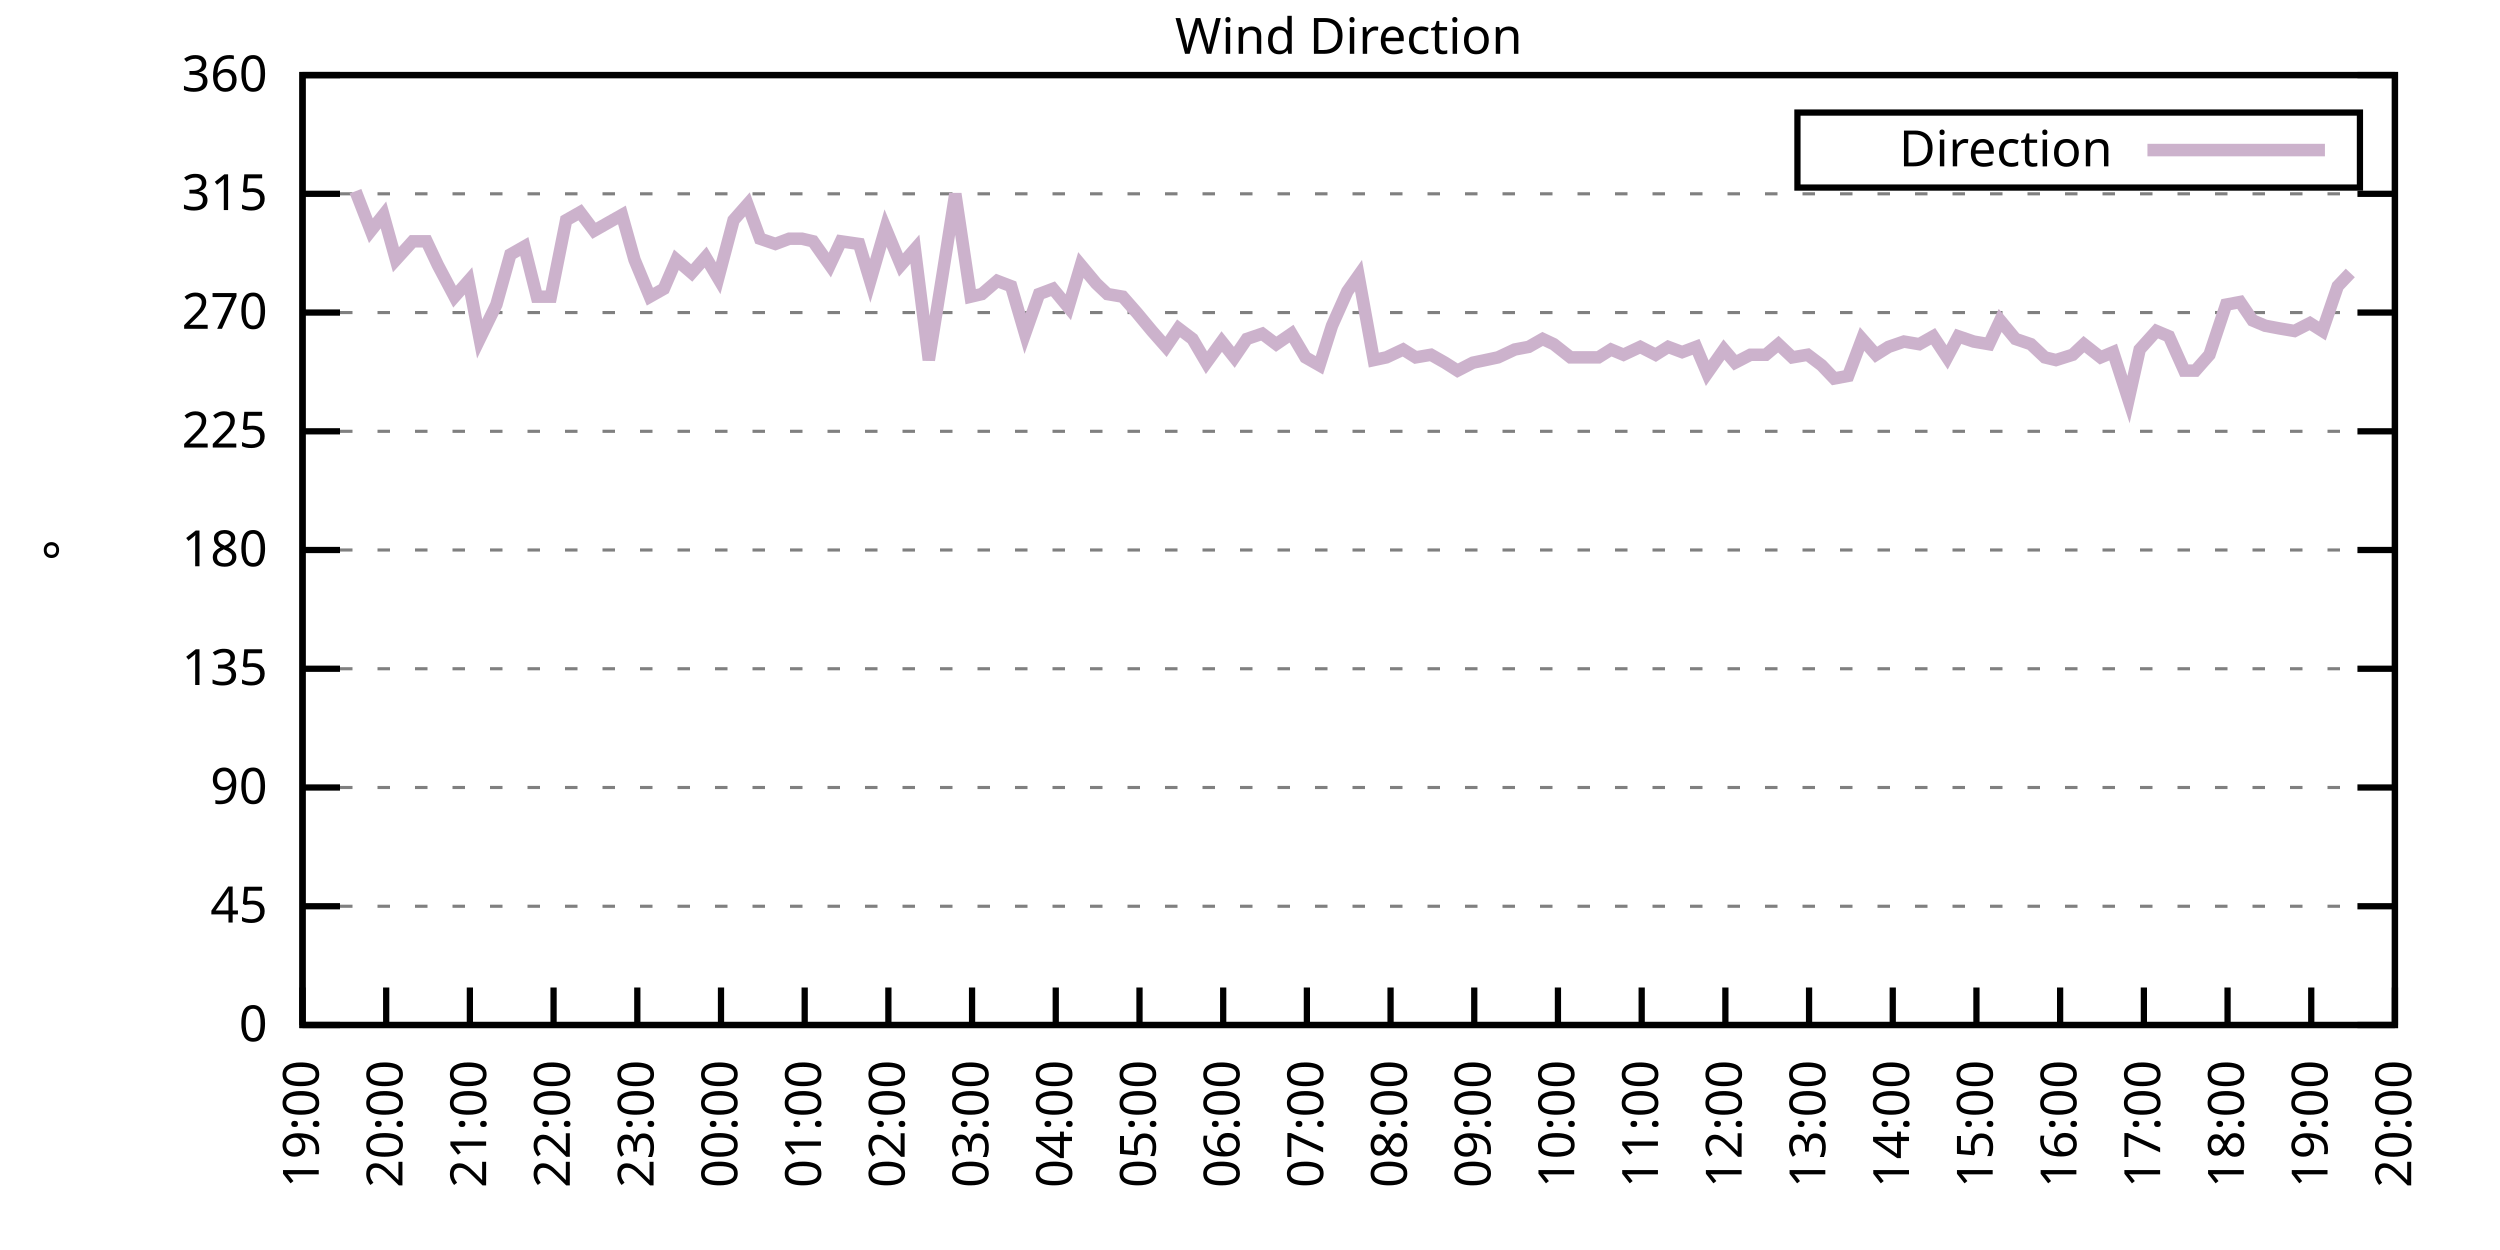
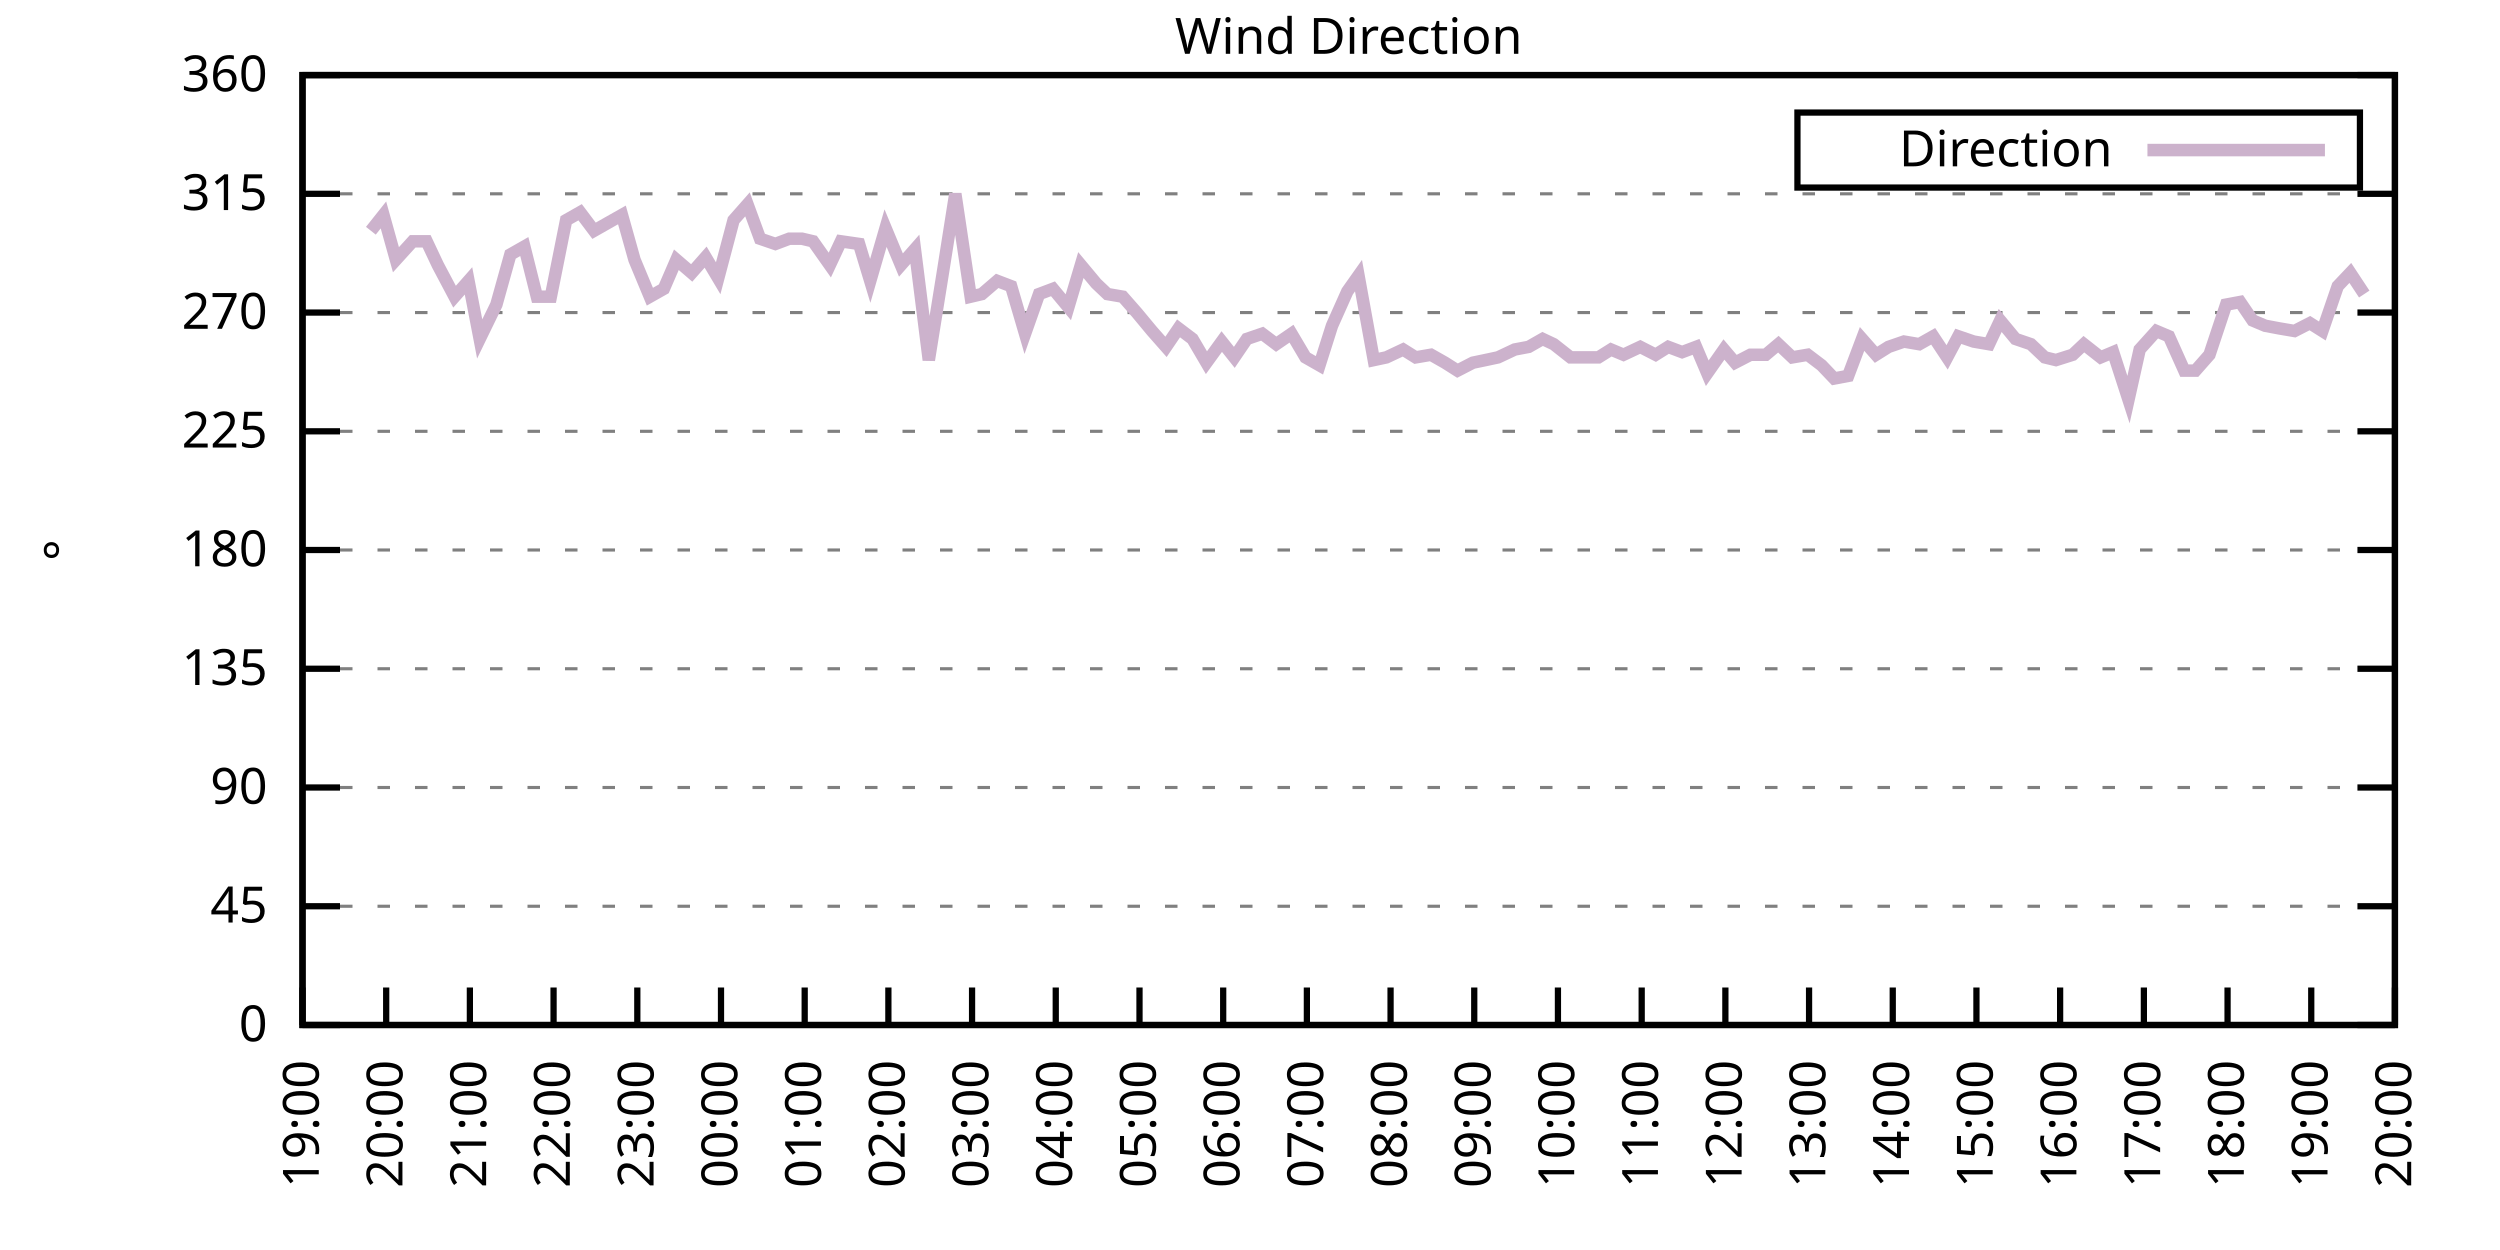
<svg xmlns="http://www.w3.org/2000/svg" xmlns:xlink="http://www.w3.org/1999/xlink" width="400" height="200" viewBox="0 0 400 200">
  <g id="gnuplot_canvas">
    <rect x="0" y="0" width="400" height="200" fill="none" />
    <defs>
      <circle id="gpDot" r="0.5" stroke-width="0.5" stroke="currentColor" />
      <path id="gpPt0" stroke-width="0.333" stroke="currentColor" d="M-1,0 h2 M0,-1 v2" />
      <path id="gpPt1" stroke-width="0.333" stroke="currentColor" d="M-1,-1 L1,1 M1,-1 L-1,1" />
      <path id="gpPt2" stroke-width="0.333" stroke="currentColor" d="M-1,0 L1,0 M0,-1 L0,1 M-1,-1 L1,1 M-1,1 L1,-1" />
      <rect id="gpPt3" stroke-width="0.333" stroke="currentColor" x="-1" y="-1" width="2" height="2" />
      <rect id="gpPt4" stroke-width="0.333" stroke="currentColor" fill="currentColor" x="-1" y="-1" width="2" height="2" />
      <circle id="gpPt5" stroke-width="0.333" stroke="currentColor" cx="0" cy="0" r="1" />
      <use xlink:href="#gpPt5" id="gpPt6" fill="currentColor" stroke="none" />
      <path id="gpPt7" stroke-width="0.333" stroke="currentColor" d="M0,-1.33 L-1.33,0.67 L1.33,0.67 z" />
      <use xlink:href="#gpPt7" id="gpPt8" fill="currentColor" stroke="none" />
      <use xlink:href="#gpPt7" id="gpPt9" stroke="currentColor" transform="rotate(180)" />
      <use xlink:href="#gpPt9" id="gpPt10" fill="currentColor" stroke="none" />
      <use xlink:href="#gpPt3" id="gpPt11" stroke="currentColor" transform="rotate(45)" />
      <use xlink:href="#gpPt11" id="gpPt12" fill="currentColor" stroke="none" />
      <path id="gpPt13" stroke-width="0.333" stroke="currentColor" d="M0,1.330 L1.265,0.411 L0.782,-1.067 L-0.782,-1.076 L-1.265,0.411 z" />
      <use xlink:href="#gpPt13" id="gpPt14" fill="currentColor" stroke="none" />
      <filter id="textbox" filterUnits="objectBoundingBox" x="0" y="0" height="1" width="1">
        <feFlood flood-color="white" flood-opacity="1" result="bgnd" />
        <feComposite in="SourceGraphic" in2="bgnd" operator="atop" />
      </filter>
      <filter id="greybox" filterUnits="objectBoundingBox" x="0" y="0" height="1" width="1">
        <feFlood flood-color="lightgrey" flood-opacity="1" result="grey" />
        <feComposite in="SourceGraphic" in2="grey" operator="atop" />
      </filter>
    </defs>
    <g fill="none" color="white" stroke="currentColor" stroke-width="1.00" stroke-linecap="butt" stroke-linejoin="miter">
</g>
    <g fill="none" color="black" stroke="currentColor" stroke-width="1.00" stroke-linecap="butt" stroke-linejoin="miter">
      <g stroke="none" shape-rendering="crispEdges">
        <polygon fill="rgb(255, 255, 255)" points="48.40,164.00 383.18,164.00 383.18,12.02 48.40,12.02 " />
      </g>
    </g>
    <g fill="none" color="black" stroke="currentColor" stroke-width="1.00" stroke-linecap="butt" stroke-linejoin="miter">
</g>
    <g fill="none" color="black" stroke="black" stroke-width="0.50" stroke-linecap="butt" stroke-linejoin="miter">
</g>
    <g fill="none" color="gray" stroke="currentColor" stroke-width="0.50" stroke-linecap="butt" stroke-linejoin="miter">
      <path stroke="gray" stroke-dasharray="2,4" class="gridline" d="M48.40,164.00 L383.19,164.00  " />
    </g>
    <g fill="none" color="gray" stroke="gray" stroke-width="1.00" stroke-linecap="butt" stroke-linejoin="miter">
</g>
    <g fill="none" color="black" stroke="currentColor" stroke-width="1.00" stroke-linecap="butt" stroke-linejoin="miter">
      <path stroke="black" d="M48.40,164.00 L54.40,164.00 M383.19,164.00 L377.19,164.00  " />
      <g transform="translate(42.80,166.60)" stroke="none" fill="black" font-family="Sans" font-size="8.00" text-anchor="end">
        <text>
          <tspan font-family="Sans"> 0</tspan>
        </text>
      </g>
    </g>
    <g fill="none" color="black" stroke="currentColor" stroke-width="1.00" stroke-linecap="butt" stroke-linejoin="miter">
</g>
    <g fill="none" color="black" stroke="black" stroke-width="0.50" stroke-linecap="butt" stroke-linejoin="miter">
</g>
    <g fill="none" color="gray" stroke="currentColor" stroke-width="0.50" stroke-linecap="butt" stroke-linejoin="miter">
      <path stroke="gray" stroke-dasharray="2,4" class="gridline" d="M48.40,145.00 L383.19,145.00  " />
    </g>
    <g fill="none" color="gray" stroke="gray" stroke-width="1.00" stroke-linecap="butt" stroke-linejoin="miter">
</g>
    <g fill="none" color="black" stroke="currentColor" stroke-width="1.00" stroke-linecap="butt" stroke-linejoin="miter">
      <path stroke="black" d="M48.40,145.00 L54.40,145.00 M383.19,145.00 L377.19,145.00  " />
      <g transform="translate(42.80,147.60)" stroke="none" fill="black" font-family="Sans" font-size="8.00" text-anchor="end">
        <text>
          <tspan font-family="Sans"> 45</tspan>
        </text>
      </g>
    </g>
    <g fill="none" color="black" stroke="currentColor" stroke-width="1.00" stroke-linecap="butt" stroke-linejoin="miter">
</g>
    <g fill="none" color="black" stroke="black" stroke-width="0.50" stroke-linecap="butt" stroke-linejoin="miter">
</g>
    <g fill="none" color="gray" stroke="currentColor" stroke-width="0.50" stroke-linecap="butt" stroke-linejoin="miter">
      <path stroke="gray" stroke-dasharray="2,4" class="gridline" d="M48.40,126.00 L383.19,126.00  " />
    </g>
    <g fill="none" color="gray" stroke="gray" stroke-width="1.00" stroke-linecap="butt" stroke-linejoin="miter">
</g>
    <g fill="none" color="black" stroke="currentColor" stroke-width="1.00" stroke-linecap="butt" stroke-linejoin="miter">
      <path stroke="black" d="M48.40,126.00 L54.40,126.00 M383.19,126.00 L377.19,126.00  " />
      <g transform="translate(42.80,128.60)" stroke="none" fill="black" font-family="Sans" font-size="8.00" text-anchor="end">
        <text>
          <tspan font-family="Sans"> 90</tspan>
        </text>
      </g>
    </g>
    <g fill="none" color="black" stroke="currentColor" stroke-width="1.00" stroke-linecap="butt" stroke-linejoin="miter">
</g>
    <g fill="none" color="black" stroke="black" stroke-width="0.50" stroke-linecap="butt" stroke-linejoin="miter">
</g>
    <g fill="none" color="gray" stroke="currentColor" stroke-width="0.50" stroke-linecap="butt" stroke-linejoin="miter">
      <path stroke="gray" stroke-dasharray="2,4" class="gridline" d="M48.40,107.00 L383.19,107.00  " />
    </g>
    <g fill="none" color="gray" stroke="gray" stroke-width="1.00" stroke-linecap="butt" stroke-linejoin="miter">
</g>
    <g fill="none" color="black" stroke="currentColor" stroke-width="1.00" stroke-linecap="butt" stroke-linejoin="miter">
      <path stroke="black" d="M48.40,107.00 L54.40,107.00 M383.19,107.00 L377.19,107.00  " />
      <g transform="translate(42.80,109.60)" stroke="none" fill="black" font-family="Sans" font-size="8.00" text-anchor="end">
        <text>
          <tspan font-family="Sans"> 135</tspan>
        </text>
      </g>
    </g>
    <g fill="none" color="black" stroke="currentColor" stroke-width="1.00" stroke-linecap="butt" stroke-linejoin="miter">
</g>
    <g fill="none" color="black" stroke="black" stroke-width="0.50" stroke-linecap="butt" stroke-linejoin="miter">
</g>
    <g fill="none" color="gray" stroke="currentColor" stroke-width="0.50" stroke-linecap="butt" stroke-linejoin="miter">
      <path stroke="gray" stroke-dasharray="2,4" class="gridline" d="M48.40,88.00 L383.19,88.00  " />
    </g>
    <g fill="none" color="gray" stroke="gray" stroke-width="1.00" stroke-linecap="butt" stroke-linejoin="miter">
</g>
    <g fill="none" color="black" stroke="currentColor" stroke-width="1.00" stroke-linecap="butt" stroke-linejoin="miter">
      <path stroke="black" d="M48.40,88.00 L54.40,88.00 M383.19,88.00 L377.19,88.00  " />
      <g transform="translate(42.80,90.60)" stroke="none" fill="black" font-family="Sans" font-size="8.00" text-anchor="end">
        <text>
          <tspan font-family="Sans"> 180</tspan>
        </text>
      </g>
    </g>
    <g fill="none" color="black" stroke="currentColor" stroke-width="1.00" stroke-linecap="butt" stroke-linejoin="miter">
</g>
    <g fill="none" color="black" stroke="black" stroke-width="0.50" stroke-linecap="butt" stroke-linejoin="miter">
</g>
    <g fill="none" color="gray" stroke="currentColor" stroke-width="0.50" stroke-linecap="butt" stroke-linejoin="miter">
      <path stroke="gray" stroke-dasharray="2,4" class="gridline" d="M48.40,69.01 L383.19,69.01  " />
    </g>
    <g fill="none" color="gray" stroke="gray" stroke-width="1.00" stroke-linecap="butt" stroke-linejoin="miter">
</g>
    <g fill="none" color="black" stroke="currentColor" stroke-width="1.00" stroke-linecap="butt" stroke-linejoin="miter">
      <path stroke="black" d="M48.40,69.01 L54.40,69.01 M383.19,69.01 L377.19,69.01  " />
      <g transform="translate(42.80,71.61)" stroke="none" fill="black" font-family="Sans" font-size="8.00" text-anchor="end">
        <text>
          <tspan font-family="Sans"> 225</tspan>
        </text>
      </g>
    </g>
    <g fill="none" color="black" stroke="currentColor" stroke-width="1.00" stroke-linecap="butt" stroke-linejoin="miter">
</g>
    <g fill="none" color="black" stroke="black" stroke-width="0.50" stroke-linecap="butt" stroke-linejoin="miter">
</g>
    <g fill="none" color="gray" stroke="currentColor" stroke-width="0.50" stroke-linecap="butt" stroke-linejoin="miter">
      <path stroke="gray" stroke-dasharray="2,4" class="gridline" d="M48.40,50.01 L383.19,50.01  " />
    </g>
    <g fill="none" color="gray" stroke="gray" stroke-width="1.00" stroke-linecap="butt" stroke-linejoin="miter">
</g>
    <g fill="none" color="black" stroke="currentColor" stroke-width="1.00" stroke-linecap="butt" stroke-linejoin="miter">
      <path stroke="black" d="M48.40,50.01 L54.40,50.01 M383.19,50.01 L377.19,50.01  " />
      <g transform="translate(42.80,52.61)" stroke="none" fill="black" font-family="Sans" font-size="8.00" text-anchor="end">
        <text>
          <tspan font-family="Sans"> 270</tspan>
        </text>
      </g>
    </g>
    <g fill="none" color="black" stroke="currentColor" stroke-width="1.00" stroke-linecap="butt" stroke-linejoin="miter">
</g>
    <g fill="none" color="black" stroke="black" stroke-width="0.50" stroke-linecap="butt" stroke-linejoin="miter">
</g>
    <g fill="none" color="gray" stroke="currentColor" stroke-width="0.50" stroke-linecap="butt" stroke-linejoin="miter">
      <path stroke="gray" stroke-dasharray="2,4" class="gridline" d="M48.40,31.01 L383.19,31.01  " />
    </g>
    <g fill="none" color="gray" stroke="gray" stroke-width="1.00" stroke-linecap="butt" stroke-linejoin="miter">
</g>
    <g fill="none" color="black" stroke="currentColor" stroke-width="1.00" stroke-linecap="butt" stroke-linejoin="miter">
      <path stroke="black" d="M48.40,31.01 L54.40,31.01 M383.19,31.01 L377.19,31.01  " />
      <g transform="translate(42.80,33.61)" stroke="none" fill="black" font-family="Sans" font-size="8.00" text-anchor="end">
        <text>
          <tspan font-family="Sans"> 315</tspan>
        </text>
      </g>
    </g>
    <g fill="none" color="black" stroke="currentColor" stroke-width="1.00" stroke-linecap="butt" stroke-linejoin="miter">
</g>
    <g fill="none" color="black" stroke="black" stroke-width="0.50" stroke-linecap="butt" stroke-linejoin="miter">
</g>
    <g fill="none" color="gray" stroke="currentColor" stroke-width="0.50" stroke-linecap="butt" stroke-linejoin="miter">
      <path stroke="gray" stroke-dasharray="2,4" class="gridline" d="M48.40,12.01 L383.19,12.01  " />
    </g>
    <g fill="none" color="gray" stroke="gray" stroke-width="1.00" stroke-linecap="butt" stroke-linejoin="miter">
</g>
    <g fill="none" color="black" stroke="currentColor" stroke-width="1.00" stroke-linecap="butt" stroke-linejoin="miter">
      <path stroke="black" d="M48.40,12.01 L54.40,12.01 M383.19,12.01 L377.19,12.01  " />
      <g transform="translate(42.80,14.61)" stroke="none" fill="black" font-family="Sans" font-size="8.00" text-anchor="end">
        <text>
          <tspan font-family="Sans"> 360</tspan>
        </text>
      </g>
    </g>
    <g fill="none" color="black" stroke="currentColor" stroke-width="1.00" stroke-linecap="butt" stroke-linejoin="miter">
      <path stroke="black" d="M48.40,164.00 L48.40,158.00  " />
      <g transform="translate(51.00,169.60) rotate(270.00)" stroke="none" fill="black" font-family="Sans" font-size="8.00" text-anchor="end">
        <text>
          <tspan font-family="Sans">19:00</tspan>
        </text>
      </g>
    </g>
    <g fill="none" color="black" stroke="currentColor" stroke-width="1.00" stroke-linecap="butt" stroke-linejoin="miter">
      <path stroke="black" d="M61.79,164.00 L61.79,158.00  " />
      <g transform="translate(64.39,169.60) rotate(270.00)" stroke="none" fill="black" font-family="Sans" font-size="8.00" text-anchor="end">
        <text>
          <tspan font-family="Sans">20:00</tspan>
        </text>
      </g>
    </g>
    <g fill="none" color="black" stroke="currentColor" stroke-width="1.00" stroke-linecap="butt" stroke-linejoin="miter">
      <path stroke="black" d="M75.18,164.00 L75.18,158.00  " />
      <g transform="translate(77.78,169.60) rotate(270.00)" stroke="none" fill="black" font-family="Sans" font-size="8.00" text-anchor="end">
        <text>
          <tspan font-family="Sans">21:00</tspan>
        </text>
      </g>
    </g>
    <g fill="none" color="black" stroke="currentColor" stroke-width="1.00" stroke-linecap="butt" stroke-linejoin="miter">
      <path stroke="black" d="M88.57,164.00 L88.57,158.00  " />
      <g transform="translate(91.17,169.60) rotate(270.00)" stroke="none" fill="black" font-family="Sans" font-size="8.00" text-anchor="end">
        <text>
          <tspan font-family="Sans">22:00</tspan>
        </text>
      </g>
    </g>
    <g fill="none" color="black" stroke="currentColor" stroke-width="1.00" stroke-linecap="butt" stroke-linejoin="miter">
      <path stroke="black" d="M101.97,164.00 L101.97,158.00  " />
      <g transform="translate(104.57,169.60) rotate(270.00)" stroke="none" fill="black" font-family="Sans" font-size="8.00" text-anchor="end">
        <text>
          <tspan font-family="Sans">23:00</tspan>
        </text>
      </g>
    </g>
    <g fill="none" color="black" stroke="currentColor" stroke-width="1.00" stroke-linecap="butt" stroke-linejoin="miter">
      <path stroke="black" d="M115.36,164.00 L115.36,158.00  " />
      <g transform="translate(117.96,169.60) rotate(270.00)" stroke="none" fill="black" font-family="Sans" font-size="8.00" text-anchor="end">
        <text>
          <tspan font-family="Sans">00:00</tspan>
        </text>
      </g>
    </g>
    <g fill="none" color="black" stroke="currentColor" stroke-width="1.00" stroke-linecap="butt" stroke-linejoin="miter">
      <path stroke="black" d="M128.75,164.00 L128.75,158.00  " />
      <g transform="translate(131.35,169.60) rotate(270.00)" stroke="none" fill="black" font-family="Sans" font-size="8.00" text-anchor="end">
        <text>
          <tspan font-family="Sans">01:00</tspan>
        </text>
      </g>
    </g>
    <g fill="none" color="black" stroke="currentColor" stroke-width="1.00" stroke-linecap="butt" stroke-linejoin="miter">
      <path stroke="black" d="M142.14,164.00 L142.14,158.00  " />
      <g transform="translate(144.74,169.60) rotate(270.00)" stroke="none" fill="black" font-family="Sans" font-size="8.00" text-anchor="end">
        <text>
          <tspan font-family="Sans">02:00</tspan>
        </text>
      </g>
    </g>
    <g fill="none" color="black" stroke="currentColor" stroke-width="1.00" stroke-linecap="butt" stroke-linejoin="miter">
      <path stroke="black" d="M155.53,164.00 L155.53,158.00  " />
      <g transform="translate(158.13,169.60) rotate(270.00)" stroke="none" fill="black" font-family="Sans" font-size="8.00" text-anchor="end">
        <text>
          <tspan font-family="Sans">03:00</tspan>
        </text>
      </g>
    </g>
    <g fill="none" color="black" stroke="currentColor" stroke-width="1.00" stroke-linecap="butt" stroke-linejoin="miter">
      <path stroke="black" d="M168.92,164.00 L168.92,158.00  " />
      <g transform="translate(171.52,169.60) rotate(270.00)" stroke="none" fill="black" font-family="Sans" font-size="8.00" text-anchor="end">
        <text>
          <tspan font-family="Sans">04:00</tspan>
        </text>
      </g>
    </g>
    <g fill="none" color="black" stroke="currentColor" stroke-width="1.00" stroke-linecap="butt" stroke-linejoin="miter">
      <path stroke="black" d="M182.32,164.00 L182.32,158.00  " />
      <g transform="translate(184.92,169.60) rotate(270.00)" stroke="none" fill="black" font-family="Sans" font-size="8.00" text-anchor="end">
        <text>
          <tspan font-family="Sans">05:00</tspan>
        </text>
      </g>
    </g>
    <g fill="none" color="black" stroke="currentColor" stroke-width="1.00" stroke-linecap="butt" stroke-linejoin="miter">
      <path stroke="black" d="M195.71,164.00 L195.71,158.00  " />
      <g transform="translate(198.31,169.60) rotate(270.00)" stroke="none" fill="black" font-family="Sans" font-size="8.00" text-anchor="end">
        <text>
          <tspan font-family="Sans">06:00</tspan>
        </text>
      </g>
    </g>
    <g fill="none" color="black" stroke="currentColor" stroke-width="1.00" stroke-linecap="butt" stroke-linejoin="miter">
      <path stroke="black" d="M209.10,164.00 L209.10,158.00  " />
      <g transform="translate(211.70,169.60) rotate(270.00)" stroke="none" fill="black" font-family="Sans" font-size="8.00" text-anchor="end">
        <text>
          <tspan font-family="Sans">07:00</tspan>
        </text>
      </g>
    </g>
    <g fill="none" color="black" stroke="currentColor" stroke-width="1.00" stroke-linecap="butt" stroke-linejoin="miter">
      <path stroke="black" d="M222.49,164.00 L222.49,158.00  " />
      <g transform="translate(225.09,169.60) rotate(270.00)" stroke="none" fill="black" font-family="Sans" font-size="8.00" text-anchor="end">
        <text>
          <tspan font-family="Sans">08:00</tspan>
        </text>
      </g>
    </g>
    <g fill="none" color="black" stroke="currentColor" stroke-width="1.00" stroke-linecap="butt" stroke-linejoin="miter">
      <path stroke="black" d="M235.88,164.00 L235.88,158.00  " />
      <g transform="translate(238.48,169.60) rotate(270.00)" stroke="none" fill="black" font-family="Sans" font-size="8.00" text-anchor="end">
        <text>
          <tspan font-family="Sans">09:00</tspan>
        </text>
      </g>
    </g>
    <g fill="none" color="black" stroke="currentColor" stroke-width="1.00" stroke-linecap="butt" stroke-linejoin="miter">
      <path stroke="black" d="M249.27,164.00 L249.27,158.00  " />
      <g transform="translate(251.87,169.60) rotate(270.00)" stroke="none" fill="black" font-family="Sans" font-size="8.00" text-anchor="end">
        <text>
          <tspan font-family="Sans">10:00</tspan>
        </text>
      </g>
    </g>
    <g fill="none" color="black" stroke="currentColor" stroke-width="1.00" stroke-linecap="butt" stroke-linejoin="miter">
      <path stroke="black" d="M262.67,164.00 L262.67,158.00  " />
      <g transform="translate(265.27,169.60) rotate(270.00)" stroke="none" fill="black" font-family="Sans" font-size="8.00" text-anchor="end">
        <text>
          <tspan font-family="Sans">11:00</tspan>
        </text>
      </g>
    </g>
    <g fill="none" color="black" stroke="currentColor" stroke-width="1.00" stroke-linecap="butt" stroke-linejoin="miter">
      <path stroke="black" d="M276.06,164.00 L276.06,158.00  " />
      <g transform="translate(278.66,169.60) rotate(270.00)" stroke="none" fill="black" font-family="Sans" font-size="8.00" text-anchor="end">
        <text>
          <tspan font-family="Sans">12:00</tspan>
        </text>
      </g>
    </g>
    <g fill="none" color="black" stroke="currentColor" stroke-width="1.00" stroke-linecap="butt" stroke-linejoin="miter">
      <path stroke="black" d="M289.45,164.00 L289.45,158.00  " />
      <g transform="translate(292.05,169.60) rotate(270.00)" stroke="none" fill="black" font-family="Sans" font-size="8.00" text-anchor="end">
        <text>
          <tspan font-family="Sans">13:00</tspan>
        </text>
      </g>
    </g>
    <g fill="none" color="black" stroke="currentColor" stroke-width="1.00" stroke-linecap="butt" stroke-linejoin="miter">
      <path stroke="black" d="M302.84,164.00 L302.84,158.00  " />
      <g transform="translate(305.44,169.60) rotate(270.00)" stroke="none" fill="black" font-family="Sans" font-size="8.00" text-anchor="end">
        <text>
          <tspan font-family="Sans">14:00</tspan>
        </text>
      </g>
    </g>
    <g fill="none" color="black" stroke="currentColor" stroke-width="1.00" stroke-linecap="butt" stroke-linejoin="miter">
      <path stroke="black" d="M316.23,164.00 L316.23,158.00  " />
      <g transform="translate(318.83,169.60) rotate(270.00)" stroke="none" fill="black" font-family="Sans" font-size="8.00" text-anchor="end">
        <text>
          <tspan font-family="Sans">15:00</tspan>
        </text>
      </g>
    </g>
    <g fill="none" color="black" stroke="currentColor" stroke-width="1.00" stroke-linecap="butt" stroke-linejoin="miter">
      <path stroke="black" d="M329.62,164.00 L329.62,158.00  " />
      <g transform="translate(332.22,169.60) rotate(270.00)" stroke="none" fill="black" font-family="Sans" font-size="8.00" text-anchor="end">
        <text>
          <tspan font-family="Sans">16:00</tspan>
        </text>
      </g>
    </g>
    <g fill="none" color="black" stroke="currentColor" stroke-width="1.00" stroke-linecap="butt" stroke-linejoin="miter">
      <path stroke="black" d="M343.02,164.00 L343.02,158.00  " />
      <g transform="translate(345.62,169.60) rotate(270.00)" stroke="none" fill="black" font-family="Sans" font-size="8.00" text-anchor="end">
        <text>
          <tspan font-family="Sans">17:00</tspan>
        </text>
      </g>
    </g>
    <g fill="none" color="black" stroke="currentColor" stroke-width="1.00" stroke-linecap="butt" stroke-linejoin="miter">
      <path stroke="black" d="M356.41,164.00 L356.41,158.00  " />
      <g transform="translate(359.01,169.60) rotate(270.00)" stroke="none" fill="black" font-family="Sans" font-size="8.00" text-anchor="end">
        <text>
          <tspan font-family="Sans">18:00</tspan>
        </text>
      </g>
    </g>
    <g fill="none" color="black" stroke="currentColor" stroke-width="1.00" stroke-linecap="butt" stroke-linejoin="miter">
      <path stroke="black" d="M369.80,164.00 L369.80,158.00  " />
      <g transform="translate(372.40,169.60) rotate(270.00)" stroke="none" fill="black" font-family="Sans" font-size="8.00" text-anchor="end">
        <text>
          <tspan font-family="Sans">19:00</tspan>
        </text>
      </g>
    </g>
    <g fill="none" color="black" stroke="currentColor" stroke-width="1.00" stroke-linecap="butt" stroke-linejoin="miter">
      <path stroke="black" d="M383.19,164.00 L383.19,158.00  " />
      <g transform="translate(385.79,169.60) rotate(270.00)" stroke="none" fill="black" font-family="Sans" font-size="8.00" text-anchor="end">
        <text>
          <tspan font-family="Sans">20:00</tspan>
        </text>
      </g>
    </g>
    <g fill="none" color="black" stroke="currentColor" stroke-width="1.00" stroke-linecap="butt" stroke-linejoin="miter">
</g>
    <g fill="none" color="black" stroke="currentColor" stroke-width="1.00" stroke-linecap="butt" stroke-linejoin="miter">
      <path stroke="black" d="M48.40,12.01 L48.40,164.00 L383.19,164.00 L383.19,12.01 L48.40,12.01 Z  " />
    </g>
    <g fill="none" color="black" stroke="currentColor" stroke-width="1.00" stroke-linecap="butt" stroke-linejoin="miter">
</g>
    <g fill="none" color="black" stroke="currentColor" stroke-width="1.00" stroke-linecap="butt" stroke-linejoin="miter">
      <path stroke="black" d="M287.59,30.01 L287.59,18.01 L377.59,18.01 L377.59,30.01 L287.59,30.01 Z  " />
    </g>
    <g id="Wind_direction_plot_1">
      <g fill="none" color="white" stroke="black" stroke-width="2.00" stroke-linecap="butt" stroke-linejoin="miter">
</g>
      <g fill="none" color="black" stroke="currentColor" stroke-width="2.00" stroke-linecap="butt" stroke-linejoin="miter">
        <g transform="translate(337.99,26.61)" stroke="none" fill="black" font-family="Sans" font-size="8.00" text-anchor="end">
          <text>
            <tspan font-family="Sans">Direction</tspan>
          </text>
        </g>
      </g>
      <g fill="none" color="black" stroke="currentColor" stroke-width="2.00" stroke-linecap="butt" stroke-linejoin="miter">
-         <path stroke="rgb(204, 178, 204)" d="M343.59,24.01 L371.99,24.01 M56.88,30.59 L59.34,36.92 L61.35,34.39 L63.35,41.56 L66.03,38.61 L68.26,38.61   L70.05,42.41 L72.73,47.47 L74.96,44.94 L76.75,54.23 L79.42,48.74 L81.66,40.72 L83.89,39.45 L85.90,47.47   L88.13,47.47 L90.58,35.23 L92.82,33.96 L95.05,36.92 L97.28,35.65 L99.51,34.39 L101.52,41.56 L103.98,47.47   L106.21,46.21 L108.22,41.56 L110.67,43.67 L112.90,41.14 L114.91,44.52 L117.37,35.23 L119.60,32.70 L121.61,38.19   L124.06,39.03 L126.29,38.19 L128.30,38.19 L130.09,38.61 L132.77,42.41 L134.55,38.61 L137.45,39.03 L139.24,44.94   L141.69,36.50 L144.15,42.41 L146.38,39.87 L148.61,57.61 L150.85,43.67 L152.85,31.01 L155.31,47.47 L157.10,47.05   L159.55,44.94 L161.78,45.79 L164.01,53.39 L166.25,47.05 L168.48,46.21 L170.93,49.16 L172.94,42.41 L175.40,45.36   L177.18,47.05 L179.64,47.47 L181.87,50.01 L184.32,52.96 L186.56,55.50 L188.57,52.54 L190.80,54.23 L193.03,58.03   L195.48,54.65 L197.49,57.18 L199.50,54.23 L201.96,53.39 L204.19,55.07 L206.64,53.39 L208.88,57.18 L211.11,58.45   L213.12,52.12 L215.57,46.63 L217.36,44.10 L219.81,57.61 L221.82,57.18 L224.50,55.92 L226.51,57.18 L228.96,56.76   L231.20,58.03 L233.20,59.30 L235.66,58.03 L237.67,57.61 L239.68,57.18 L242.36,55.92 L244.59,55.50 L246.82,54.23   L248.60,55.07 L251.28,57.18 L253.29,57.18 L255.75,57.18 L257.76,55.92 L259.76,56.76 L262.44,55.50 L264.90,56.76   L266.91,55.50 L269.14,56.34 L271.37,55.50 L273.16,59.72 L275.83,55.92 L277.62,58.03 L280.07,56.76 L282.53,56.76   L284.54,55.07 L286.77,57.18 L289.23,56.76 L291.46,58.45 L293.47,60.56 L295.70,60.14 L297.93,54.23 L300.16,56.76   L302.17,55.50 L304.63,54.65 L307.08,55.07 L309.31,53.81 L311.54,57.18 L313.33,53.81 L315.79,54.65 L318.24,55.07   L320.03,51.27 L322.48,54.23 L324.94,55.07 L327.17,57.18 L328.95,57.61 L331.63,56.76 L333.42,55.07 L336.10,57.18   L338.10,56.34 L340.56,63.94 L342.35,55.92 L345.02,52.96 L347.03,53.81 L349.49,59.30 L351.27,59.30 L353.51,56.76   L356.18,48.74 L358.42,48.32 L360.42,51.27 L362.43,52.12 L364.66,52.54 L367.12,52.96 L369.58,51.70 L371.58,52.96   L374.04,45.79 L376.05,43.67  " />
+         <path stroke="rgb(204, 178, 204)" d="M343.59,24.01 L371.99,24.01 M59.34,36.92 L61.35,34.39 L63.35,41.56 L66.03,38.61 L68.26,38.61 L70.05,42.41   L72.73,47.47 L74.96,44.94 L76.75,54.23 L79.42,48.74 L81.66,40.72 L83.89,39.45 L85.90,47.47 L88.13,47.47   L90.58,35.23 L92.82,33.96 L95.05,36.92 L97.28,35.65 L99.51,34.39 L101.52,41.56 L103.98,47.47 L106.21,46.21   L108.22,41.56 L110.67,43.67 L112.90,41.14 L114.91,44.52 L117.37,35.23 L119.60,32.70 L121.61,38.19 L124.06,39.03   L126.29,38.19 L128.30,38.19 L130.09,38.61 L132.77,42.41 L134.55,38.61 L137.45,39.03 L139.24,44.94 L141.69,36.50   L144.15,42.41 L146.38,39.87 L148.61,57.61 L150.85,43.67 L152.85,31.01 L155.31,47.47 L157.10,47.05 L159.55,44.94   L161.78,45.79 L164.01,53.39 L166.25,47.05 L168.48,46.21 L170.93,49.16 L172.94,42.41 L175.40,45.36 L177.18,47.05   L179.64,47.47 L181.87,50.01 L184.32,52.96 L186.56,55.50 L188.57,52.54 L190.80,54.23 L193.03,58.03 L195.48,54.65   L197.49,57.18 L199.50,54.23 L201.96,53.39 L204.19,55.07 L206.64,53.39 L208.88,57.18 L211.11,58.45 L213.12,52.12   L215.57,46.63 L217.36,44.10 L219.81,57.61 L221.82,57.18 L224.50,55.92 L226.51,57.18 L228.96,56.76 L231.20,58.03   L233.20,59.30 L235.66,58.03 L237.67,57.61 L239.68,57.18 L242.36,55.92 L244.59,55.50 L246.82,54.23 L248.60,55.07   L251.28,57.18 L253.29,57.18 L255.75,57.18 L257.76,55.92 L259.76,56.76 L262.44,55.50 L264.90,56.76 L266.91,55.50   L269.14,56.34 L271.37,55.50 L273.16,59.72 L275.83,55.92 L277.62,58.03 L280.07,56.76 L282.53,56.76 L284.54,55.07   L286.77,57.18 L289.23,56.76 L291.46,58.45 L293.47,60.56 L295.70,60.14 L297.93,54.23 L300.16,56.76 L302.17,55.50   L304.63,54.65 L307.08,55.07 L309.31,53.81 L311.54,57.18 L313.33,53.81 L315.79,54.65 L318.24,55.07 L320.03,51.27   L322.48,54.23 L324.94,55.07 L327.17,57.18 L328.95,57.61 L331.63,56.76 L333.42,55.07 L336.10,57.18 L338.10,56.34   L340.56,63.94 L342.35,55.92 L345.02,52.96 L347.03,53.81 L349.49,59.30 L351.27,59.30 L353.51,56.76 L356.18,48.74   L358.42,48.32 L360.42,51.27 L362.43,52.12 L364.66,52.54 L367.12,52.96 L369.58,51.70 L371.58,52.96 L374.04,45.79   L376.05,43.67 L378.28,47.05  " />
      </g>
    </g>
    <g fill="none" color="black" stroke="currentColor" stroke-width="2.00" stroke-linecap="butt" stroke-linejoin="miter">
</g>
    <g fill="none" color="black" stroke="black" stroke-width="1.00" stroke-linecap="butt" stroke-linejoin="miter">
</g>
    <g fill="none" color="black" stroke="currentColor" stroke-width="1.00" stroke-linecap="butt" stroke-linejoin="miter">
      <path stroke="black" d="M48.40,12.01 L48.40,164.00 L383.19,164.00 L383.19,12.01 L48.40,12.01 Z  " />
      <g transform="translate(12.80,88.01) rotate(270.00)" stroke="none" fill="black" font-family="Sans" font-size="8.00" text-anchor="middle">
        <text>
          <tspan font-family="Sans">°</tspan>
        </text>
      </g>
    </g>
    <g fill="none" color="black" stroke="currentColor" stroke-width="1.00" stroke-linecap="butt" stroke-linejoin="miter">
</g>
    <g fill="none" color="black" stroke="currentColor" stroke-width="1.00" stroke-linecap="butt" stroke-linejoin="miter">
      <g transform="translate(215.79,8.61)" stroke="none" fill="black" font-family="Sans" font-size="8.00" text-anchor="middle">
        <text>
          <tspan font-family="Sans">Wind Direction</tspan>
        </text>
      </g>
    </g>
    <g fill="none" color="black" stroke="currentColor" stroke-width="1.00" stroke-linecap="butt" stroke-linejoin="miter">
</g>
  </g>
</svg>
